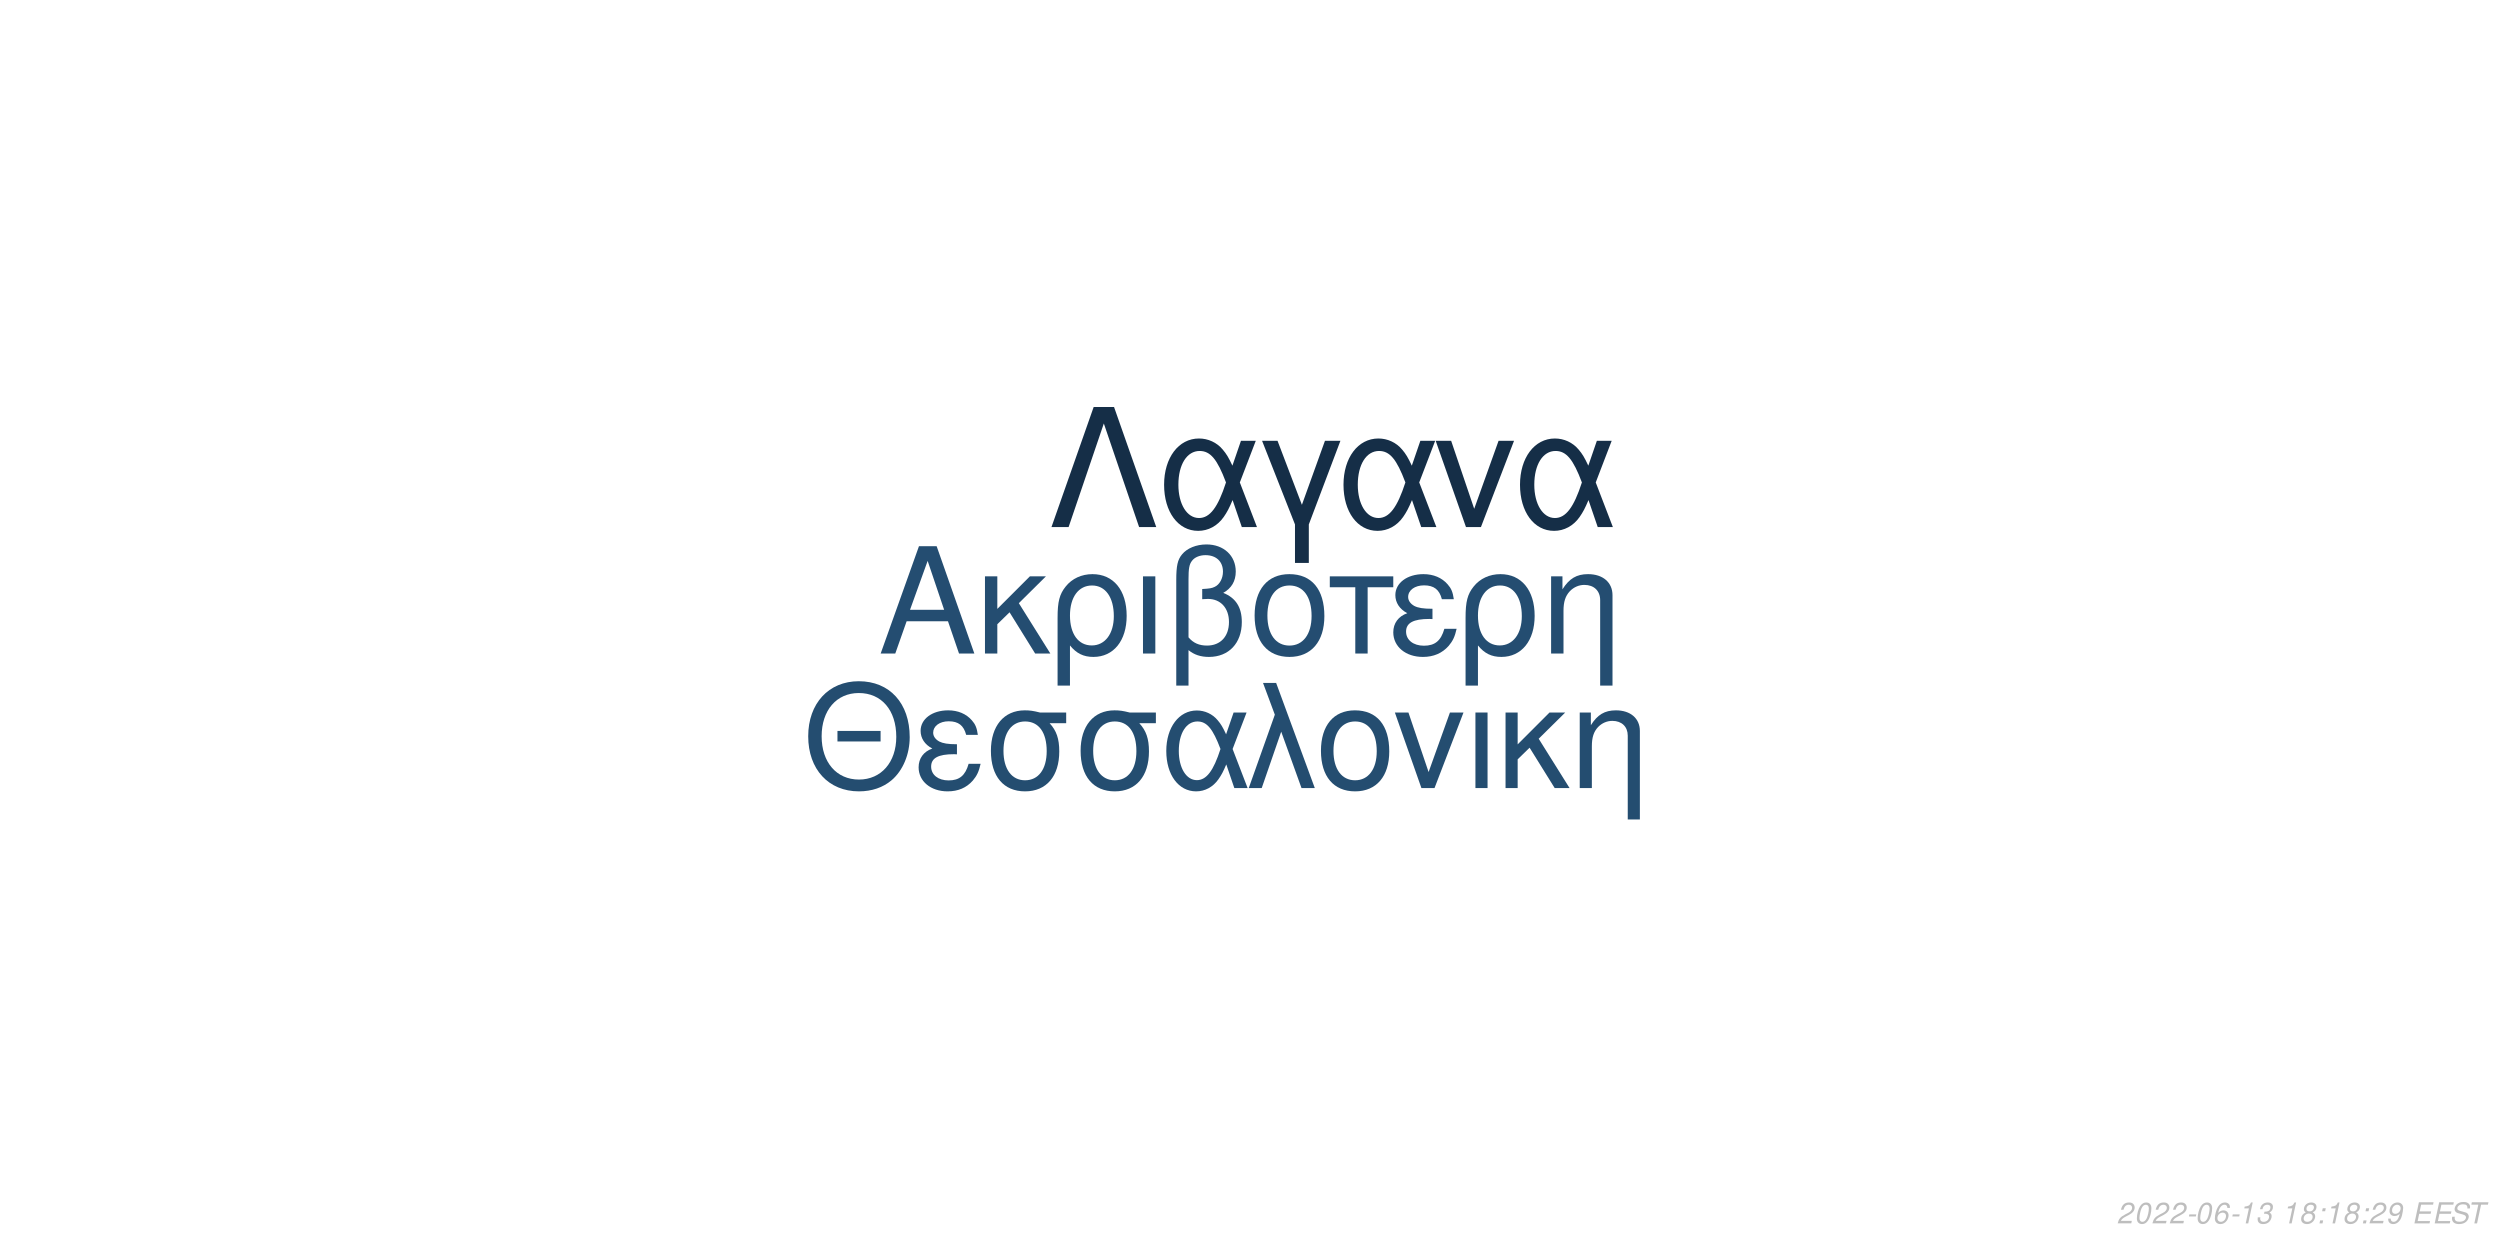
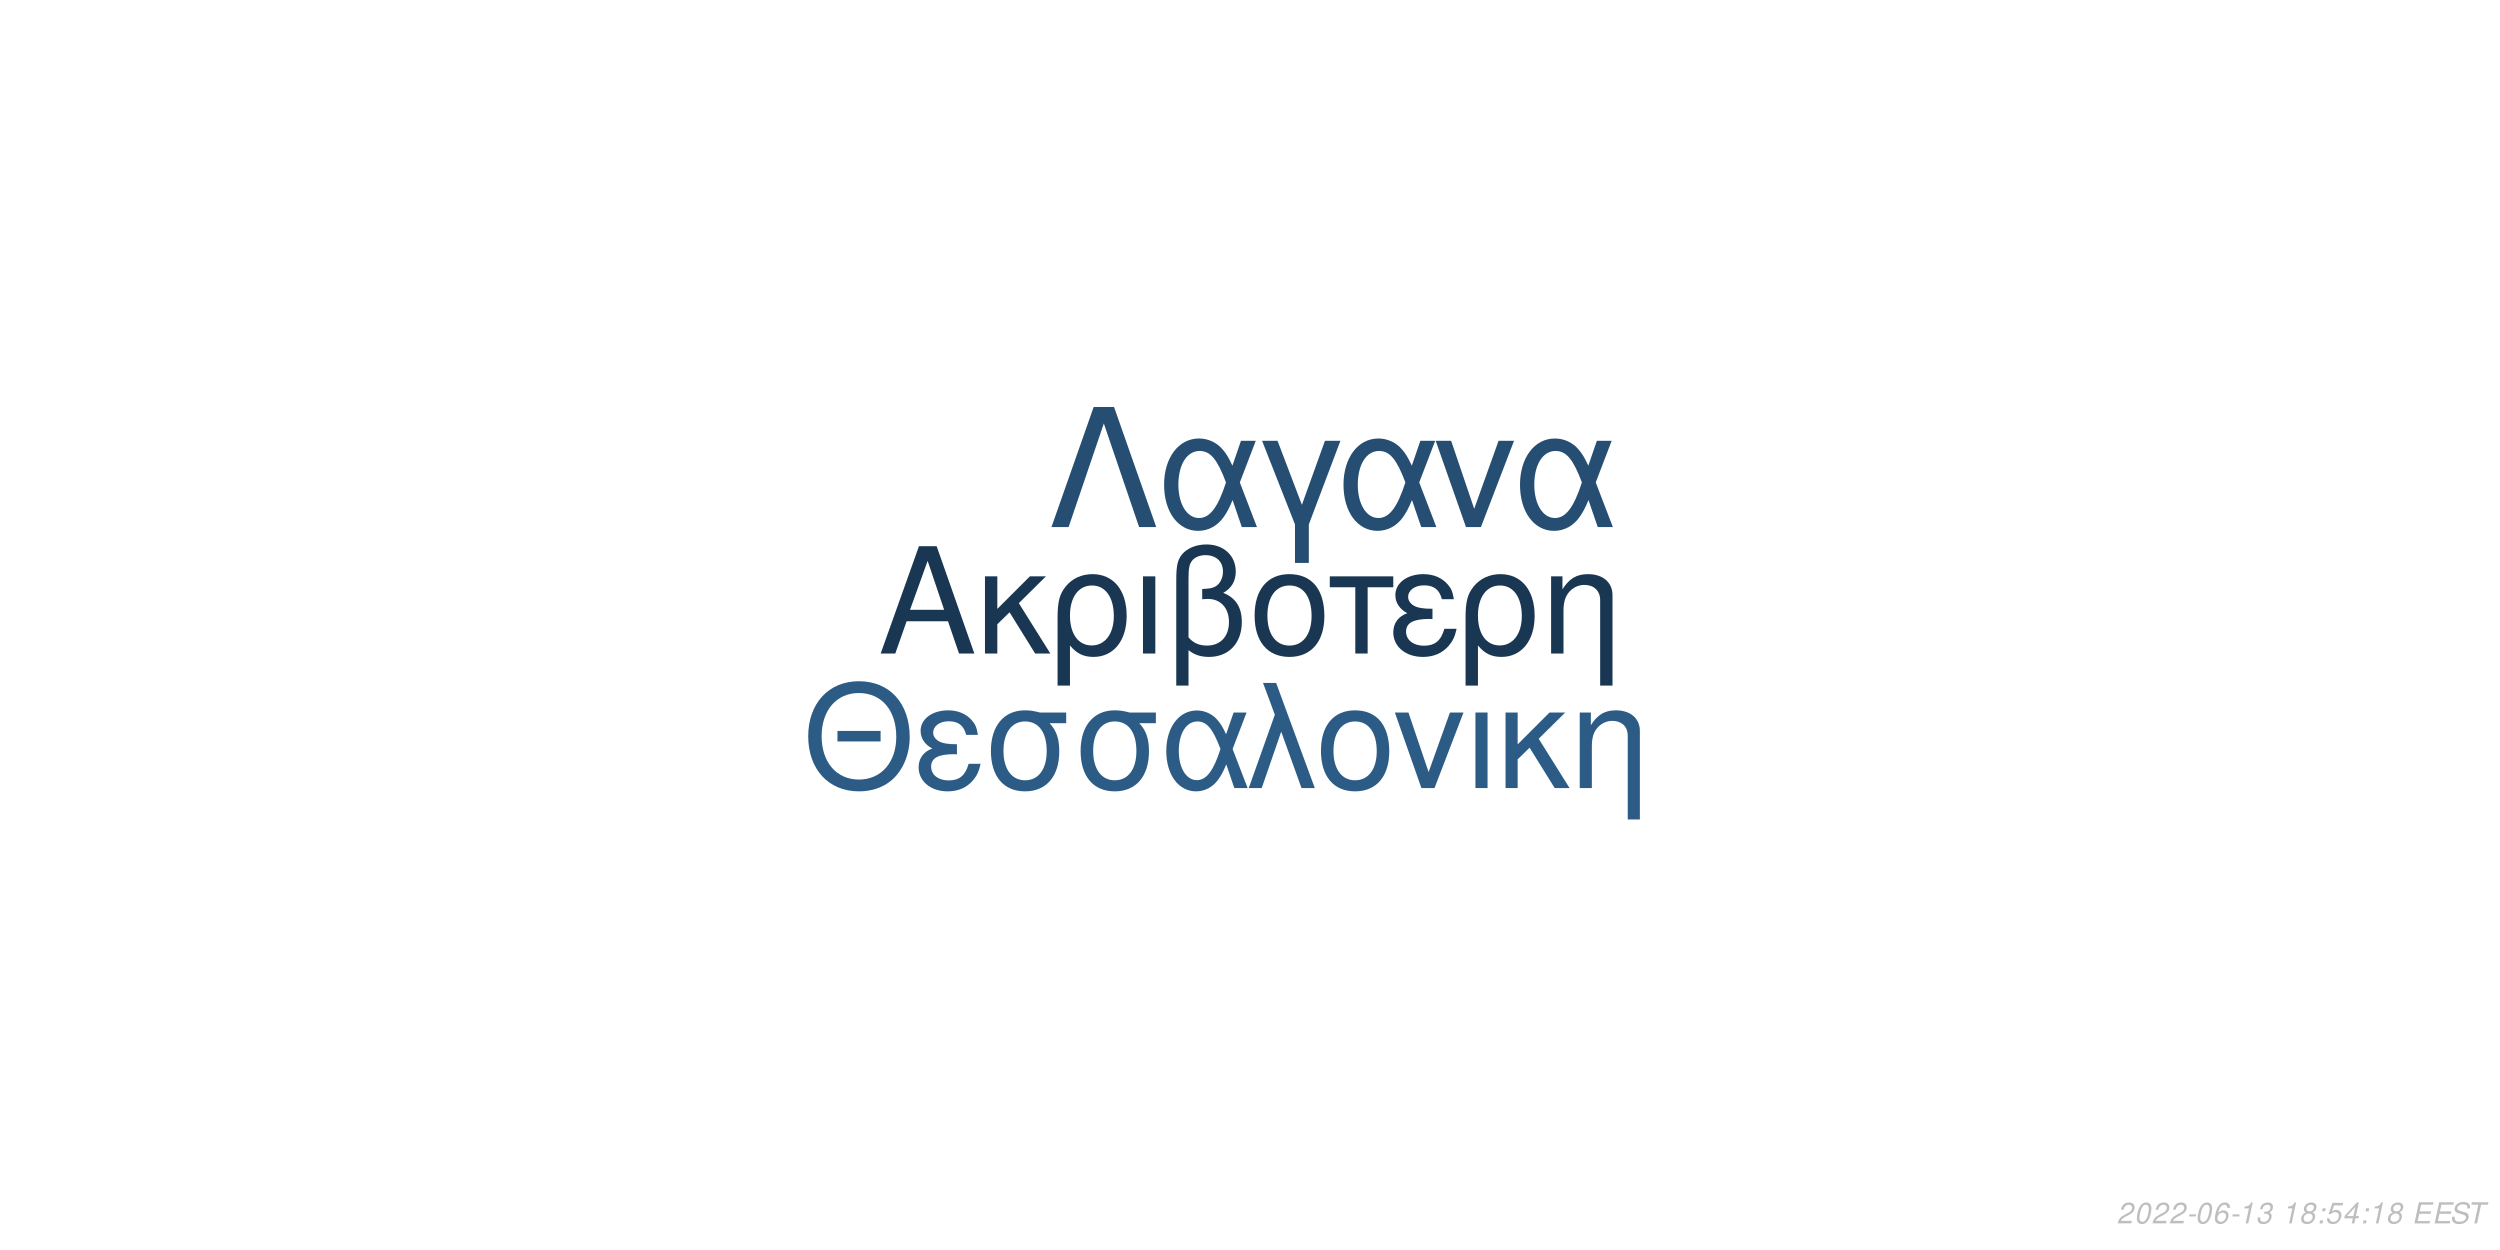
<svg xmlns="http://www.w3.org/2000/svg" xmlns:xlink="http://www.w3.org/1999/xlink" width="864pt" height="432pt" viewBox="0 0 864 432" version="1.1">
  <defs>
    <g>
      <symbol overflow="visible" id="glyph0-0">
        <path style="stroke:none;" d="" />
      </symbol>
      <symbol overflow="visible" id="glyph0-1">
        <path style="stroke:none;" d="M 24.125 -11.141 L 27.938 0 L 33.234 0 L 20.203 -37.094 L 14.094 -37.094 L 0.859 0 L 5.906 0 L 9.828 -11.141 Z M 22.797 -15.109 L 11 -15.109 L 17.094 -32.016 Z M 22.797 -15.109 " />
      </symbol>
      <symbol overflow="visible" id="glyph0-2">
        <path style="stroke:none;" d="M 7.172 -15.422 L 7.172 -26.672 L 2.906 -26.672 L 2.906 0 L 7.172 0 L 7.172 -10.125 L 11.406 -14.25 L 20.25 0 L 25.5 0 L 14.609 -17.406 L 23.969 -26.672 L 18.422 -26.672 Z M 7.172 -15.422 " />
      </symbol>
      <symbol overflow="visible" id="glyph0-3">
        <path style="stroke:none;" d="M 3 11.094 L 7.281 11.094 L 7.281 -2.797 C 9.516 -0.047 11.953 1.172 15.375 1.172 C 22.344 1.172 26.875 -4.422 26.875 -13.031 C 26.875 -21.891 22.297 -27.438 15.062 -27.438 C 11.297 -27.438 7.984 -25.906 5.797 -23.156 C 3.672 -20.516 3 -17.969 3 -12.359 Z M 14.906 -23.516 C 19.547 -23.516 22.438 -19.438 22.438 -12.922 C 22.438 -6.812 19.391 -2.797 14.812 -2.797 C 10.172 -2.797 7.281 -6.766 7.281 -13.125 C 7.281 -19.484 10.234 -23.516 14.906 -23.516 Z M 14.906 -23.516 " />
      </symbol>
      <symbol overflow="visible" id="glyph0-4">
        <path style="stroke:none;" d="M 3.516 0 L 7.781 0 L 7.781 -26.672 L 3.516 -26.672 Z M 3.516 0 " />
      </symbol>
      <symbol overflow="visible" id="glyph0-5">
        <path style="stroke:none;" d="M 4.016 11.094 L 8.25 11.094 L 8.25 -1.172 C 10.172 0.406 12.422 1.172 15.312 1.172 C 22.188 1.172 26.672 -3.609 26.672 -10.891 C 26.672 -15.984 24.578 -19.234 20.25 -20.969 C 23.109 -22.547 24.578 -25.031 24.578 -28.344 C 24.578 -33.844 20.406 -37.703 14.453 -37.703 C 10.938 -37.703 7.734 -36.391 6 -34.25 C 4.484 -32.422 4.016 -30.328 4.016 -25.391 Z M 8.25 -25.656 C 8.25 -29.359 8.5 -30.844 9.469 -32.062 C 10.375 -33.281 12.156 -34 14.094 -34 C 17.812 -34 20.156 -31.812 20.156 -28.297 C 20.156 -25.953 18.984 -23.812 17.297 -23.047 C 16.281 -22.547 15.469 -22.438 12.984 -22.297 L 12.984 -18.781 C 13.734 -18.828 14.344 -18.875 14.969 -18.875 C 19.344 -18.875 22.234 -15.719 22.234 -10.891 C 22.234 -5.906 19.281 -2.75 14.656 -2.75 C 11.953 -2.75 9.922 -3.609 8.25 -5.594 Z M 8.25 -25.656 " />
      </symbol>
      <symbol overflow="visible" id="glyph0-6">
        <path style="stroke:none;" d="M 14.094 -27.438 C 6.562 -27.438 2.094 -22.094 2.094 -13.125 C 2.094 -4.125 6.562 1.172 14.141 1.172 C 21.672 1.172 26.203 -4.172 26.203 -12.922 C 26.203 -22.188 21.828 -27.438 14.094 -27.438 Z M 14.141 -23.516 C 18.938 -23.516 21.781 -19.594 21.781 -12.984 C 21.781 -6.672 18.828 -2.75 14.141 -2.75 C 9.422 -2.75 6.516 -6.672 6.516 -13.125 C 6.516 -19.594 9.422 -23.516 14.141 -23.516 Z M 14.141 -23.516 " />
      </symbol>
      <symbol overflow="visible" id="glyph0-7">
        <path style="stroke:none;" d="M 7.891 0 L 12.156 0 L 12.156 -22.906 L 21.016 -22.906 L 21.016 -26.672 L -0.922 -26.672 L -0.922 -22.906 L 7.891 -22.906 Z M 7.891 0 " />
      </symbol>
      <symbol overflow="visible" id="glyph0-8">
        <path style="stroke:none;" d="M 14.562 -15.469 C 11.344 -15.469 9.562 -15.781 8.297 -16.438 C 6.922 -17.203 6.156 -18.328 6.156 -19.547 C 6.156 -21.891 8.453 -23.562 11.656 -23.562 C 15.062 -23.562 16.953 -22.094 17.812 -18.781 L 21.938 -18.781 C 21.578 -21.266 21.062 -22.5 19.797 -23.922 C 17.812 -26.203 14.906 -27.438 11.453 -27.438 C 5.797 -27.438 1.734 -24.375 1.734 -20.203 C 1.734 -17.609 3.156 -15.375 5.859 -13.938 C 2.797 -12.875 1.016 -10.484 1.016 -7.328 C 1.016 -2.391 5.297 1.172 11.25 1.172 C 14.969 1.172 17.906 -0.109 20.156 -2.641 C 21.578 -4.328 22.297 -5.797 22.906 -8.547 L 18.672 -8.547 C 17.5 -4.422 15.422 -2.703 11.609 -2.703 C 7.938 -2.703 5.438 -4.688 5.438 -7.578 C 5.438 -10.578 7.938 -11.953 13.484 -11.953 C 13.641 -11.953 14.094 -11.953 14.562 -11.906 Z M 14.562 -15.469 " />
      </symbol>
      <symbol overflow="visible" id="glyph0-9">
        <path style="stroke:none;" d="M 3.562 -26.672 L 3.562 0 L 7.844 0 L 7.844 -14.703 C 7.844 -17.906 8.5 -19.891 10.031 -21.531 C 11.406 -22.953 13.188 -23.719 15.062 -23.719 C 18.375 -23.719 20.516 -21.672 20.516 -18.469 L 20.516 11.094 L 24.781 11.094 L 24.781 -20.156 C 24.781 -24.578 21.469 -27.438 16.328 -27.438 C 12.359 -27.438 9.828 -25.906 7.484 -22.188 L 7.484 -26.672 Z M 3.562 -26.672 " />
      </symbol>
      <symbol overflow="visible" id="glyph1-0">
        <path style="stroke:none;" d="" />
      </symbol>
      <symbol overflow="visible" id="glyph1-1">
        <path style="stroke:none;" d="M 26.859 -19.734 L 11.953 -19.734 L 11.953 -16.094 L 26.859 -16.094 Z M 19.328 -36.922 C 8.922 -36.922 1.844 -29.25 1.844 -17.891 C 1.844 -6.484 8.875 1.141 19.391 1.141 C 23.812 1.141 27.703 -0.203 30.641 -2.688 C 34.578 -6.031 36.922 -11.656 36.922 -17.594 C 36.922 -29.297 30 -36.922 19.328 -36.922 Z M 19.328 -32.844 C 27.203 -32.844 32.281 -26.906 32.281 -17.688 C 32.281 -8.922 27.062 -2.938 19.391 -2.938 C 11.609 -2.938 6.484 -8.922 6.484 -17.891 C 6.484 -26.859 11.609 -32.844 19.328 -32.844 Z M 19.328 -32.844 " />
      </symbol>
      <symbol overflow="visible" id="glyph1-2">
        <path style="stroke:none;" d="M 14.25 -15.141 C 11.109 -15.141 9.375 -15.453 8.125 -16.094 C 6.781 -16.844 6.031 -17.938 6.031 -19.141 C 6.031 -21.422 8.266 -23.078 11.406 -23.078 C 14.75 -23.078 16.594 -21.625 17.438 -18.391 L 21.469 -18.391 C 21.125 -20.828 20.625 -22.031 19.391 -23.422 C 17.438 -25.656 14.594 -26.859 11.219 -26.859 C 5.688 -26.859 1.688 -23.875 1.688 -19.781 C 1.688 -17.234 3.094 -15.047 5.734 -13.656 C 2.734 -12.609 1 -10.266 1 -7.172 C 1 -2.344 5.188 1.141 11.016 1.141 C 14.656 1.141 17.547 -0.094 19.734 -2.594 C 21.125 -4.234 21.828 -5.688 22.422 -8.375 L 18.281 -8.375 C 17.141 -4.328 15.094 -2.641 11.359 -2.641 C 7.766 -2.641 5.328 -4.578 5.328 -7.422 C 5.328 -10.359 7.766 -11.703 13.203 -11.703 C 13.359 -11.703 13.797 -11.703 14.25 -11.656 Z M 14.25 -15.141 " />
      </symbol>
      <symbol overflow="visible" id="glyph1-3">
        <path style="stroke:none;" d="M 29 -26.109 L 19.938 -26.109 C 17.594 -26.703 16.438 -26.859 14.703 -26.859 C 7.469 -26.859 2.984 -21.469 2.984 -12.859 C 2.984 -4.031 7.375 1.141 14.797 1.141 C 22.172 1.141 26.609 -4.078 26.609 -12.656 C 26.609 -17.047 25.656 -19.828 23.266 -22.422 L 29 -22.422 Z M 14.797 -23.016 C 19.531 -23.016 22.266 -19.234 22.266 -12.75 C 22.266 -6.531 19.438 -2.688 14.797 -2.688 C 10.172 -2.688 7.328 -6.531 7.328 -12.859 C 7.328 -19.188 10.172 -23.016 14.797 -23.016 Z M 14.797 -23.016 " />
      </symbol>
      <symbol overflow="visible" id="glyph1-4">
        <path style="stroke:none;" d="M 29.344 -26.109 L 24.859 -26.109 L 22.266 -18.578 C 21.125 -21.031 20.484 -22.125 19.328 -23.469 C 17.547 -25.609 14.906 -26.812 12.156 -26.812 C 5.984 -26.812 1.594 -20.984 1.594 -12.812 C 1.594 -4.578 5.828 1.141 11.906 1.141 C 14.953 1.141 17.734 -0.344 19.625 -3.047 C 20.672 -4.531 21.281 -5.688 22.328 -8.172 L 25.109 0 L 29.703 0 L 24.516 -13.5 Z M 20.328 -13.5 C 17.891 -5.922 15.453 -2.734 12.156 -2.734 C 8.516 -2.734 5.922 -6.922 5.922 -12.812 C 5.922 -18.938 8.516 -23.016 12.359 -23.016 C 15.594 -23.016 17.688 -20.531 20.328 -13.5 Z M 20.328 -13.5 " />
      </symbol>
      <symbol overflow="visible" id="glyph1-5">
        <path style="stroke:none;" d="M 1.094 0 L 5.578 0 L 12.312 -19.484 L 19.328 0 L 23.922 0 L 10.562 -36.328 L 6.031 -36.328 L 10.109 -25.359 Z M 1.094 0 " />
      </symbol>
      <symbol overflow="visible" id="glyph1-6">
        <path style="stroke:none;" d="M 13.797 -26.859 C 6.422 -26.859 2.047 -21.625 2.047 -12.859 C 2.047 -4.031 6.422 1.141 13.859 1.141 C 21.234 1.141 25.656 -4.078 25.656 -12.656 C 25.656 -21.719 21.375 -26.859 13.797 -26.859 Z M 13.859 -23.016 C 18.531 -23.016 21.328 -19.188 21.328 -12.703 C 21.328 -6.531 18.438 -2.688 13.859 -2.688 C 9.219 -2.688 6.375 -6.531 6.375 -12.859 C 6.375 -19.188 9.219 -23.016 13.859 -23.016 Z M 13.859 -23.016 " />
      </symbol>
      <symbol overflow="visible" id="glyph1-7">
        <path style="stroke:none;" d="M 14.297 0 L 24.312 -26.109 L 19.625 -26.109 L 12.25 -5.531 L 5.281 -26.109 L 0.594 -26.109 L 9.766 0 Z M 14.297 0 " />
      </symbol>
      <symbol overflow="visible" id="glyph1-8">
        <path style="stroke:none;" d="M 3.438 0 L 7.625 0 L 7.625 -26.109 L 3.438 -26.109 Z M 3.438 0 " />
      </symbol>
      <symbol overflow="visible" id="glyph1-9">
        <path style="stroke:none;" d="M 7.031 -15.094 L 7.031 -26.109 L 2.844 -26.109 L 2.844 0 L 7.031 0 L 7.031 -9.922 L 11.156 -13.953 L 19.828 0 L 24.969 0 L 14.297 -17.047 L 23.469 -26.109 L 18.031 -26.109 Z M 7.031 -15.094 " />
      </symbol>
      <symbol overflow="visible" id="glyph1-10">
        <path style="stroke:none;" d="M 3.484 -26.109 L 3.484 0 L 7.672 0 L 7.672 -14.406 C 7.672 -17.547 8.328 -19.484 9.812 -21.078 C 11.156 -22.469 12.906 -23.219 14.75 -23.219 C 17.984 -23.219 20.078 -21.234 20.078 -18.094 L 20.078 10.859 L 24.266 10.859 L 24.266 -19.734 C 24.266 -24.062 21.031 -26.859 16 -26.859 C 12.109 -26.859 9.609 -25.359 7.328 -21.719 L 7.328 -26.109 Z M 3.484 -26.109 " />
      </symbol>
      <symbol overflow="visible" id="glyph2-0">
        <path style="stroke:none;" d="" />
      </symbol>
      <symbol overflow="visible" id="glyph2-1">
        <path style="stroke:none;" d="M 22.531 -41.484 L 15.484 -41.484 L 0.906 0 L 6.828 0 L 19 -35.797 L 31.188 0 L 37.109 0 Z M 22.531 -41.484 " />
      </symbol>
      <symbol overflow="visible" id="glyph2-2">
        <path style="stroke:none;" d="M 33.516 -29.812 L 28.391 -29.812 L 25.438 -21.219 C 24.125 -24.016 23.391 -25.266 22.078 -26.797 C 20.031 -29.25 17.016 -30.609 13.891 -30.609 C 6.828 -30.609 1.828 -23.953 1.828 -14.625 C 1.828 -5.234 6.656 1.312 13.594 1.312 C 17.078 1.312 20.266 -0.391 22.422 -3.469 C 23.609 -5.172 24.297 -6.484 25.5 -9.328 L 28.688 0 L 33.922 0 L 28 -15.422 Z M 23.219 -15.422 C 20.422 -6.766 17.641 -3.125 13.891 -3.125 C 9.734 -3.125 6.766 -7.906 6.766 -14.625 C 6.766 -21.625 9.734 -26.297 14.109 -26.297 C 17.812 -26.297 20.203 -23.453 23.219 -15.422 Z M 23.219 -15.422 " />
      </symbol>
      <symbol overflow="visible" id="glyph2-3">
        <path style="stroke:none;" d="M 12.062 12.406 L 16.844 12.406 L 16.844 -0.906 L 27.766 -29.812 L 22.422 -29.812 L 14.453 -7.688 L 6.031 -29.812 L 0.688 -29.812 L 12.062 -0.906 Z M 12.062 12.406 " />
      </symbol>
      <symbol overflow="visible" id="glyph2-4">
        <path style="stroke:none;" d="M 16.328 0 L 27.766 -29.812 L 22.422 -29.812 L 14 -6.312 L 6.031 -29.812 L 0.688 -29.812 L 11.156 0 Z M 16.328 0 " />
      </symbol>
      <symbol overflow="visible" id="glyph3-0">
        <path style="stroke:none;" d="" />
      </symbol>
      <symbol overflow="visible" id="glyph3-1">
        <path style="stroke:none;" d="M 5.234 -0.875 L 1.469 -0.875 C 1.641 -1.375 2.203 -1.891 3.109 -2.344 L 4.234 -2.938 C 5.562 -3.625 6.219 -4.469 6.219 -5.484 C 6.219 -5.938 6.062 -6.359 5.797 -6.656 C 5.469 -7.047 4.984 -7.234 4.312 -7.234 C 2.766 -7.234 1.891 -6.453 1.484 -4.734 L 2.375 -4.734 C 2.484 -5.188 2.609 -5.484 2.797 -5.75 C 3.094 -6.203 3.609 -6.453 4.188 -6.453 C 4.891 -6.453 5.344 -6.031 5.344 -5.375 C 5.344 -4.703 4.859 -4.094 4.016 -3.656 L 2.984 -3.125 C 1.234 -2.188 0.797 -1.656 0.344 -0.016 L 5.047 -0.016 Z M 5.234 -0.875 " />
      </symbol>
      <symbol overflow="visible" id="glyph3-2">
        <path style="stroke:none;" d="M 4.203 -7.234 C 3.375 -7.234 2.688 -6.812 2.125 -5.984 C 1.484 -5.047 0.984 -3.188 0.984 -1.734 C 0.984 -1.109 1.172 -0.562 1.484 -0.266 C 1.797 0.047 2.281 0.234 2.766 0.234 C 3.625 0.234 4.281 -0.156 4.859 -1.016 C 5.516 -1.953 6 -3.797 6 -5.266 C 6 -6.5 5.328 -7.234 4.203 -7.234 Z M 4.094 -6.453 C 4.734 -6.453 5.125 -5.984 5.125 -5.156 C 5.125 -4.203 4.781 -2.625 4.406 -1.812 C 3.984 -0.938 3.516 -0.547 2.875 -0.547 C 2.25 -0.547 1.875 -1.031 1.875 -1.828 C 1.875 -2.797 2.203 -4.344 2.594 -5.203 C 2.984 -6.047 3.453 -6.453 4.094 -6.453 Z M 4.094 -6.453 " />
      </symbol>
      <symbol overflow="visible" id="glyph3-3">
        <path style="stroke:none;" d="M 3.516 -3.125 L 1.125 -3.125 L 0.969 -2.406 L 3.359 -2.406 Z M 3.516 -3.125 " />
      </symbol>
      <symbol overflow="visible" id="glyph3-4">
        <path style="stroke:none;" d="M 6.125 -5.344 L 6.141 -5.625 C 6.141 -6.609 5.453 -7.234 4.391 -7.234 C 3.438 -7.234 2.641 -6.719 2.016 -5.703 C 1.422 -4.781 0.938 -2.953 0.938 -1.688 C 0.938 -0.516 1.688 0.234 2.859 0.234 C 3.703 0.234 4.438 -0.156 5 -0.875 C 5.406 -1.422 5.672 -2.156 5.672 -2.766 C 5.672 -3.812 4.969 -4.5 3.906 -4.5 C 3.234 -4.5 2.672 -4.234 2.094 -3.625 C 2.406 -5.375 3.234 -6.453 4.25 -6.453 C 4.703 -6.453 5.062 -6.234 5.172 -5.844 C 5.203 -5.719 5.234 -5.578 5.25 -5.344 Z M 3.656 -3.734 C 4.344 -3.734 4.797 -3.281 4.797 -2.625 C 4.797 -1.469 3.984 -0.547 2.984 -0.547 C 2.297 -0.547 1.812 -1.047 1.812 -1.766 C 1.812 -2.859 2.625 -3.734 3.656 -3.734 Z M 3.656 -3.734 " />
      </symbol>
      <symbol overflow="visible" id="glyph3-5">
        <path style="stroke:none;" d="M 3.703 -5.188 L 2.594 0 L 3.469 0 L 5.016 -7.234 L 4.438 -7.234 C 3.906 -6.156 3.688 -6.016 2.234 -5.812 L 2.109 -5.188 Z M 3.703 -5.188 " />
      </symbol>
      <symbol overflow="visible" id="glyph3-6">
        <path style="stroke:none;" d="M 2.922 -3.312 C 3.125 -3.344 3.234 -3.344 3.375 -3.344 C 4.203 -3.344 4.688 -3 4.688 -2.406 C 4.688 -1.312 3.906 -0.547 2.781 -0.547 C 2.047 -0.547 1.594 -0.938 1.594 -1.562 C 1.594 -1.719 1.609 -1.844 1.656 -2.094 L 0.766 -2.094 C 0.734 -1.797 0.719 -1.641 0.719 -1.469 C 0.719 -0.375 1.406 0.234 2.641 0.234 C 3.547 0.234 4.297 -0.078 4.812 -0.656 C 5.266 -1.156 5.562 -1.875 5.562 -2.547 C 5.562 -3.125 5.344 -3.453 4.797 -3.734 C 5.641 -4.234 6.016 -4.844 6.016 -5.734 C 6.016 -6.656 5.312 -7.234 4.203 -7.234 C 3.375 -7.234 2.672 -6.938 2.188 -6.375 C 1.891 -6.031 1.703 -5.641 1.516 -4.906 L 2.391 -4.906 C 2.5 -5.359 2.594 -5.594 2.734 -5.812 C 3.047 -6.234 3.516 -6.453 4.078 -6.453 C 4.734 -6.453 5.141 -6.125 5.141 -5.578 C 5.141 -5.188 5.016 -4.797 4.797 -4.547 C 4.516 -4.234 4 -4.062 3.266 -4.062 L 3.078 -4.062 Z M 2.922 -3.312 " />
      </symbol>
      <symbol overflow="visible" id="glyph3-7">
        <path style="stroke:none;" d="" />
      </symbol>
      <symbol overflow="visible" id="glyph3-8">
        <path style="stroke:none;" d="M 4.766 -3.797 C 5.078 -3.969 5.234 -4.078 5.438 -4.234 C 5.812 -4.594 6.062 -5.172 6.062 -5.734 C 6.062 -6.625 5.344 -7.234 4.266 -7.234 C 2.812 -7.234 1.703 -6.219 1.703 -4.875 C 1.703 -4.406 1.875 -4.125 2.359 -3.812 C 1.297 -3.312 0.75 -2.516 0.75 -1.469 C 0.75 -0.438 1.547 0.234 2.812 0.234 C 3.656 0.234 4.359 -0.094 4.938 -0.734 C 5.359 -1.234 5.609 -1.859 5.609 -2.438 C 5.609 -3.047 5.312 -3.516 4.766 -3.797 Z M 4.109 -6.453 C 4.797 -6.453 5.188 -6.125 5.188 -5.578 C 5.188 -5.266 5.062 -4.922 4.859 -4.672 C 4.562 -4.312 4.188 -4.156 3.656 -4.156 C 2.984 -4.156 2.594 -4.453 2.594 -4.984 C 2.594 -5.859 3.203 -6.453 4.109 -6.453 Z M 3.453 -3.406 C 4.234 -3.406 4.734 -2.984 4.734 -2.312 C 4.734 -1.312 3.922 -0.547 2.875 -0.547 C 2.125 -0.547 1.625 -0.969 1.625 -1.625 C 1.625 -2.609 2.438 -3.406 3.453 -3.406 Z M 3.453 -3.406 " />
      </symbol>
      <symbol overflow="visible" id="glyph3-9">
        <path style="stroke:none;" d="M 2.359 -1.031 L 1.312 -1.031 L 1.094 0 L 2.141 0 Z M 3.266 -5.234 L 2.219 -5.234 L 2 -4.203 L 3.047 -4.203 Z M 3.266 -5.234 " />
      </symbol>
      <symbol overflow="visible" id="glyph3-10">
-         <path style="stroke:none;" d="M 0.844 -1.656 C 0.844 -1.547 0.844 -1.438 0.844 -1.375 C 0.844 -0.406 1.531 0.234 2.578 0.234 C 3.203 0.234 3.766 0.016 4.297 -0.438 C 4.938 -1 5.312 -1.656 5.594 -2.719 C 5.844 -3.672 6.016 -4.766 6.016 -5.375 C 6.016 -5.844 5.844 -6.328 5.547 -6.656 C 5.203 -7.031 4.703 -7.234 4.062 -7.234 C 2.516 -7.234 1.297 -5.938 1.297 -4.266 C 1.297 -3.203 1.984 -2.547 3.047 -2.547 C 3.484 -2.547 3.953 -2.672 4.281 -2.891 C 4.406 -2.984 4.547 -3.078 4.828 -3.344 C 4.438 -1.484 3.703 -0.547 2.703 -0.547 C 2.109 -0.547 1.719 -0.938 1.719 -1.547 L 1.719 -1.656 Z M 3.953 -6.453 C 4.625 -6.453 5.141 -5.953 5.141 -5.281 C 5.141 -4.188 4.312 -3.312 3.297 -3.312 C 2.594 -3.312 2.172 -3.734 2.172 -4.453 C 2.172 -5.562 2.984 -6.453 3.953 -6.453 Z M 3.953 -6.453 " />
+         <path style="stroke:none;" d="M 6.297 -7.094 L 2.594 -7.094 L 1.234 -3.234 L 2.047 -3.234 C 2.656 -3.766 2.938 -3.906 3.531 -3.906 C 4.328 -3.906 4.797 -3.453 4.797 -2.688 C 4.797 -1.438 3.969 -0.547 2.828 -0.547 C 2.031 -0.547 1.609 -0.938 1.578 -1.734 L 0.703 -1.734 L 0.703 -1.516 C 0.703 -0.938 0.844 -0.547 1.188 -0.266 C 1.562 0.062 2.078 0.234 2.703 0.234 C 3.656 0.234 4.391 -0.156 4.984 -0.922 C 5.422 -1.5 5.672 -2.234 5.672 -2.953 C 5.672 -4 4.938 -4.672 3.812 -4.672 C 3.328 -4.672 2.906 -4.547 2.406 -4.234 L 3.109 -6.219 L 6.109 -6.219 Z M 6.297 -7.094 " />
      </symbol>
      <symbol overflow="visible" id="glyph3-11">
+         <path style="stroke:none;" d="M 3.625 -1.75 L 3.266 0 L 4.141 0 L 4.516 -1.75 L 5.562 -1.75 L 5.734 -2.531 L 4.688 -2.531 L 5.688 -7.234 L 5.016 -7.234 L 0.844 -2.672 L 0.641 -1.75 Z M 3.797 -2.531 L 1.594 -2.531 L 4.469 -5.703 Z M 3.797 -2.531 " />
+       </symbol>
+       <symbol overflow="visible" id="glyph3-12">
        <path style="stroke:none;" d="M 2.547 -3.312 L 6.5 -3.312 L 6.688 -4.141 L 2.719 -4.141 L 3.219 -6.469 L 7.344 -6.469 L 7.516 -7.297 L 2.453 -7.297 L 0.906 0 L 6.125 0 L 6.297 -0.812 L 2.016 -0.812 Z M 2.547 -3.312 " />
      </symbol>
-       <symbol overflow="visible" id="glyph3-12">
+       <symbol overflow="visible" id="glyph3-13">
        <path style="stroke:none;" d="M 7.062 -5.156 C 7.125 -5.438 7.141 -5.562 7.141 -5.703 C 7.141 -6.156 6.938 -6.594 6.594 -6.891 C 6.188 -7.25 5.656 -7.406 4.875 -7.406 C 3.844 -7.406 3.047 -7.125 2.5 -6.562 C 2.094 -6.141 1.781 -5.438 1.781 -4.922 C 1.781 -4.297 2.219 -3.766 2.891 -3.562 L 4.594 -3.094 C 5.406 -2.859 5.734 -2.578 5.734 -2.094 C 5.734 -1.781 5.547 -1.406 5.266 -1.141 C 4.844 -0.766 4.266 -0.578 3.453 -0.578 C 2.328 -0.578 1.812 -0.984 1.812 -1.906 C 1.812 -2.047 1.812 -2.125 1.844 -2.312 L 0.984 -2.312 C 0.906 -2.062 0.891 -1.906 0.891 -1.688 C 0.891 -0.484 1.797 0.234 3.297 0.234 C 4.359 0.234 5.234 -0.062 5.812 -0.609 C 6.344 -1.078 6.688 -1.797 6.688 -2.375 C 6.688 -2.641 6.609 -2.906 6.453 -3.156 C 6.234 -3.5 5.938 -3.703 5.469 -3.828 L 3.75 -4.312 C 2.984 -4.547 2.734 -4.734 2.734 -5.188 C 2.734 -5.547 2.875 -5.844 3.188 -6.109 C 3.547 -6.438 4.031 -6.594 4.703 -6.594 C 5.266 -6.594 5.688 -6.484 5.906 -6.297 C 6.094 -6.125 6.219 -5.797 6.219 -5.516 C 6.219 -5.422 6.203 -5.344 6.188 -5.156 Z M 7.062 -5.156 " />
      </symbol>
-       <symbol overflow="visible" id="glyph3-13">
+       <symbol overflow="visible" id="glyph3-14">
        <path style="stroke:none;" d="M 4.938 -6.469 L 7.312 -6.469 L 7.484 -7.297 L 1.75 -7.297 L 1.578 -6.469 L 3.984 -6.469 L 2.609 0 L 3.547 0 Z M 4.938 -6.469 " />
      </symbol>
    </g>
  </defs>
  <g id="surface1">
    <rect x="0" y="0" width="864" height="432" style="fill:rgb(100%,100%,100%);fill-opacity:1;stroke:none;" />
-     <g style="fill:rgb(14.118%,30.196%,44.314%);fill-opacity:1;">
+     <g style="fill:rgb(9.804%,21.569%,32.549%);fill-opacity:1;">
      <use xlink:href="#glyph0-1" x="303.5" y="225.861" />
      <use xlink:href="#glyph0-2" x="337.5" y="225.861" />
      <use xlink:href="#glyph0-3" x="362.5" y="225.861" />
      <use xlink:href="#glyph0-4" x="391.5" y="225.861" />
      <use xlink:href="#glyph0-5" x="402.5" y="225.861" />
      <use xlink:href="#glyph0-6" x="431.5" y="225.861" />
      <use xlink:href="#glyph0-7" x="460.5" y="225.861" />
      <use xlink:href="#glyph0-8" x="480.5" y="225.861" />
      <use xlink:href="#glyph0-3" x="503.5" y="225.861" />
      <use xlink:href="#glyph0-9" x="532.5" y="225.861" />
    </g>
-     <g style="fill:rgb(14.118%,30.196%,43.922%);fill-opacity:1;">
+     <g style="fill:rgb(17.255%,36.078%,52.157%);fill-opacity:1;">
      <use xlink:href="#glyph1-1" x="277.473" y="272.354" />
      <use xlink:href="#glyph1-2" x="316.473" y="272.354" />
      <use xlink:href="#glyph1-3" x="339.473" y="272.354" />
      <use xlink:href="#glyph1-3" x="370.473" y="272.354" />
      <use xlink:href="#glyph1-4" x="401.473" y="272.354" />
      <use xlink:href="#glyph1-5" x="430.473" y="272.354" />
      <use xlink:href="#glyph1-6" x="454.473" y="272.354" />
      <use xlink:href="#glyph1-7" x="481.473" y="272.354" />
      <use xlink:href="#glyph1-8" x="506.473" y="272.354" />
      <use xlink:href="#glyph1-9" x="517.473" y="272.354" />
      <use xlink:href="#glyph1-10" x="542.473" y="272.354" />
    </g>
-     <g style="fill:rgb(8.235%,18.039%,27.843%);fill-opacity:1;">
+     <g style="fill:rgb(14.51%,30.588%,44.706%);fill-opacity:1;">
      <use xlink:href="#glyph2-1" x="362.484" y="182.152" />
      <use xlink:href="#glyph2-2" x="400.484" y="182.152" />
      <use xlink:href="#glyph2-3" x="435.484" y="182.152" />
      <use xlink:href="#glyph2-2" x="462.484" y="182.152" />
      <use xlink:href="#glyph2-4" x="495.484" y="182.152" />
      <use xlink:href="#glyph2-2" x="523.484" y="182.152" />
    </g>
    <g style="fill:rgb(74.51%,74.51%,74.51%);fill-opacity:1;">
      <use xlink:href="#glyph3-1" x="731.52" y="422.81" />
      <use xlink:href="#glyph3-2" x="737.52" y="422.81" />
      <use xlink:href="#glyph3-1" x="743.52" y="422.81" />
      <use xlink:href="#glyph3-1" x="749.52" y="422.81" />
      <use xlink:href="#glyph3-3" x="755.52" y="422.81" />
      <use xlink:href="#glyph3-2" x="758.52" y="422.81" />
      <use xlink:href="#glyph3-4" x="764.52" y="422.81" />
      <use xlink:href="#glyph3-3" x="770.52" y="422.81" />
      <use xlink:href="#glyph3-5" x="773.52" y="422.81" />
      <use xlink:href="#glyph3-6" x="779.52" y="422.81" />
      <use xlink:href="#glyph3-7" x="785.52" y="422.81" />
      <use xlink:href="#glyph3-5" x="788.52" y="422.81" />
      <use xlink:href="#glyph3-8" x="794.52" y="422.81" />
      <use xlink:href="#glyph3-9" x="800.52" y="422.81" />
-       <use xlink:href="#glyph3-5" x="803.52" y="422.81" />
-       <use xlink:href="#glyph3-8" x="809.52" y="422.81" />
+       <use xlink:href="#glyph3-10" x="803.52" y="422.81" />
+       <use xlink:href="#glyph3-11" x="809.52" y="422.81" />
      <use xlink:href="#glyph3-9" x="815.52" y="422.81" />
-       <use xlink:href="#glyph3-1" x="818.52" y="422.81" />
-       <use xlink:href="#glyph3-10" x="824.52" y="422.81" />
+       <use xlink:href="#glyph3-5" x="818.52" y="422.81" />
+       <use xlink:href="#glyph3-8" x="824.52" y="422.81" />
      <use xlink:href="#glyph3-7" x="830.52" y="422.81" />
-       <use xlink:href="#glyph3-11" x="833.52" y="422.81" />
-       <use xlink:href="#glyph3-11" x="840.52" y="422.81" />
-       <use xlink:href="#glyph3-12" x="846.52" y="422.81" />
-       <use xlink:href="#glyph3-13" x="852.52" y="422.81" />
+       <use xlink:href="#glyph3-12" x="833.52" y="422.81" />
+       <use xlink:href="#glyph3-12" x="840.52" y="422.81" />
+       <use xlink:href="#glyph3-13" x="846.52" y="422.81" />
+       <use xlink:href="#glyph3-14" x="852.52" y="422.81" />
    </g>
  </g>
</svg>
